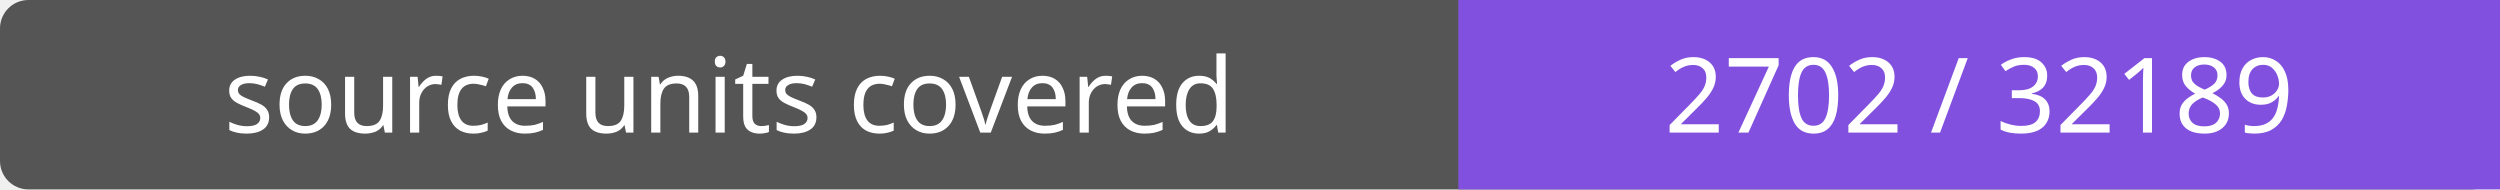
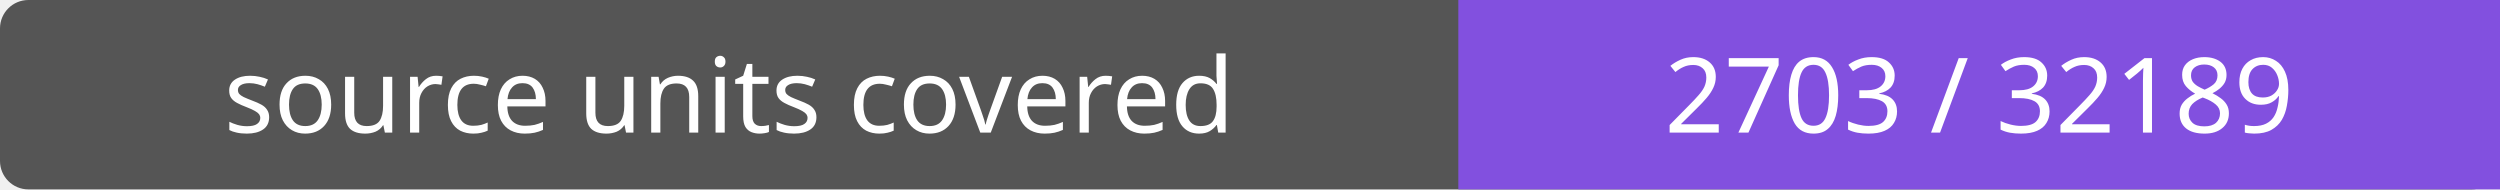
- <svg xmlns="http://www.w3.org/2000/svg" width="264" height="20" role="img" aria-label="source units covered: 2702 / 32189">
+ <svg xmlns="http://www.w3.org/2000/svg" width="264" height="20" role="img" aria-label="source units covered: 2703 / 32189">
  <rect width="264" height="20" rx="3" fill="#555" />
  <path fill="#8250df" d="M154 0h110v20H154z" />
  <g fill="#fff" text-anchor="middle" font-family="Verdana,sans-serif" font-size="11">
    <text x="77.0" y="14">source units covered</text>
-     <text x="209.0" y="14">2702 / 32189</text>
+     <text x="209.0" y="14">2703 / 32189</text>
  </g>
</svg>
